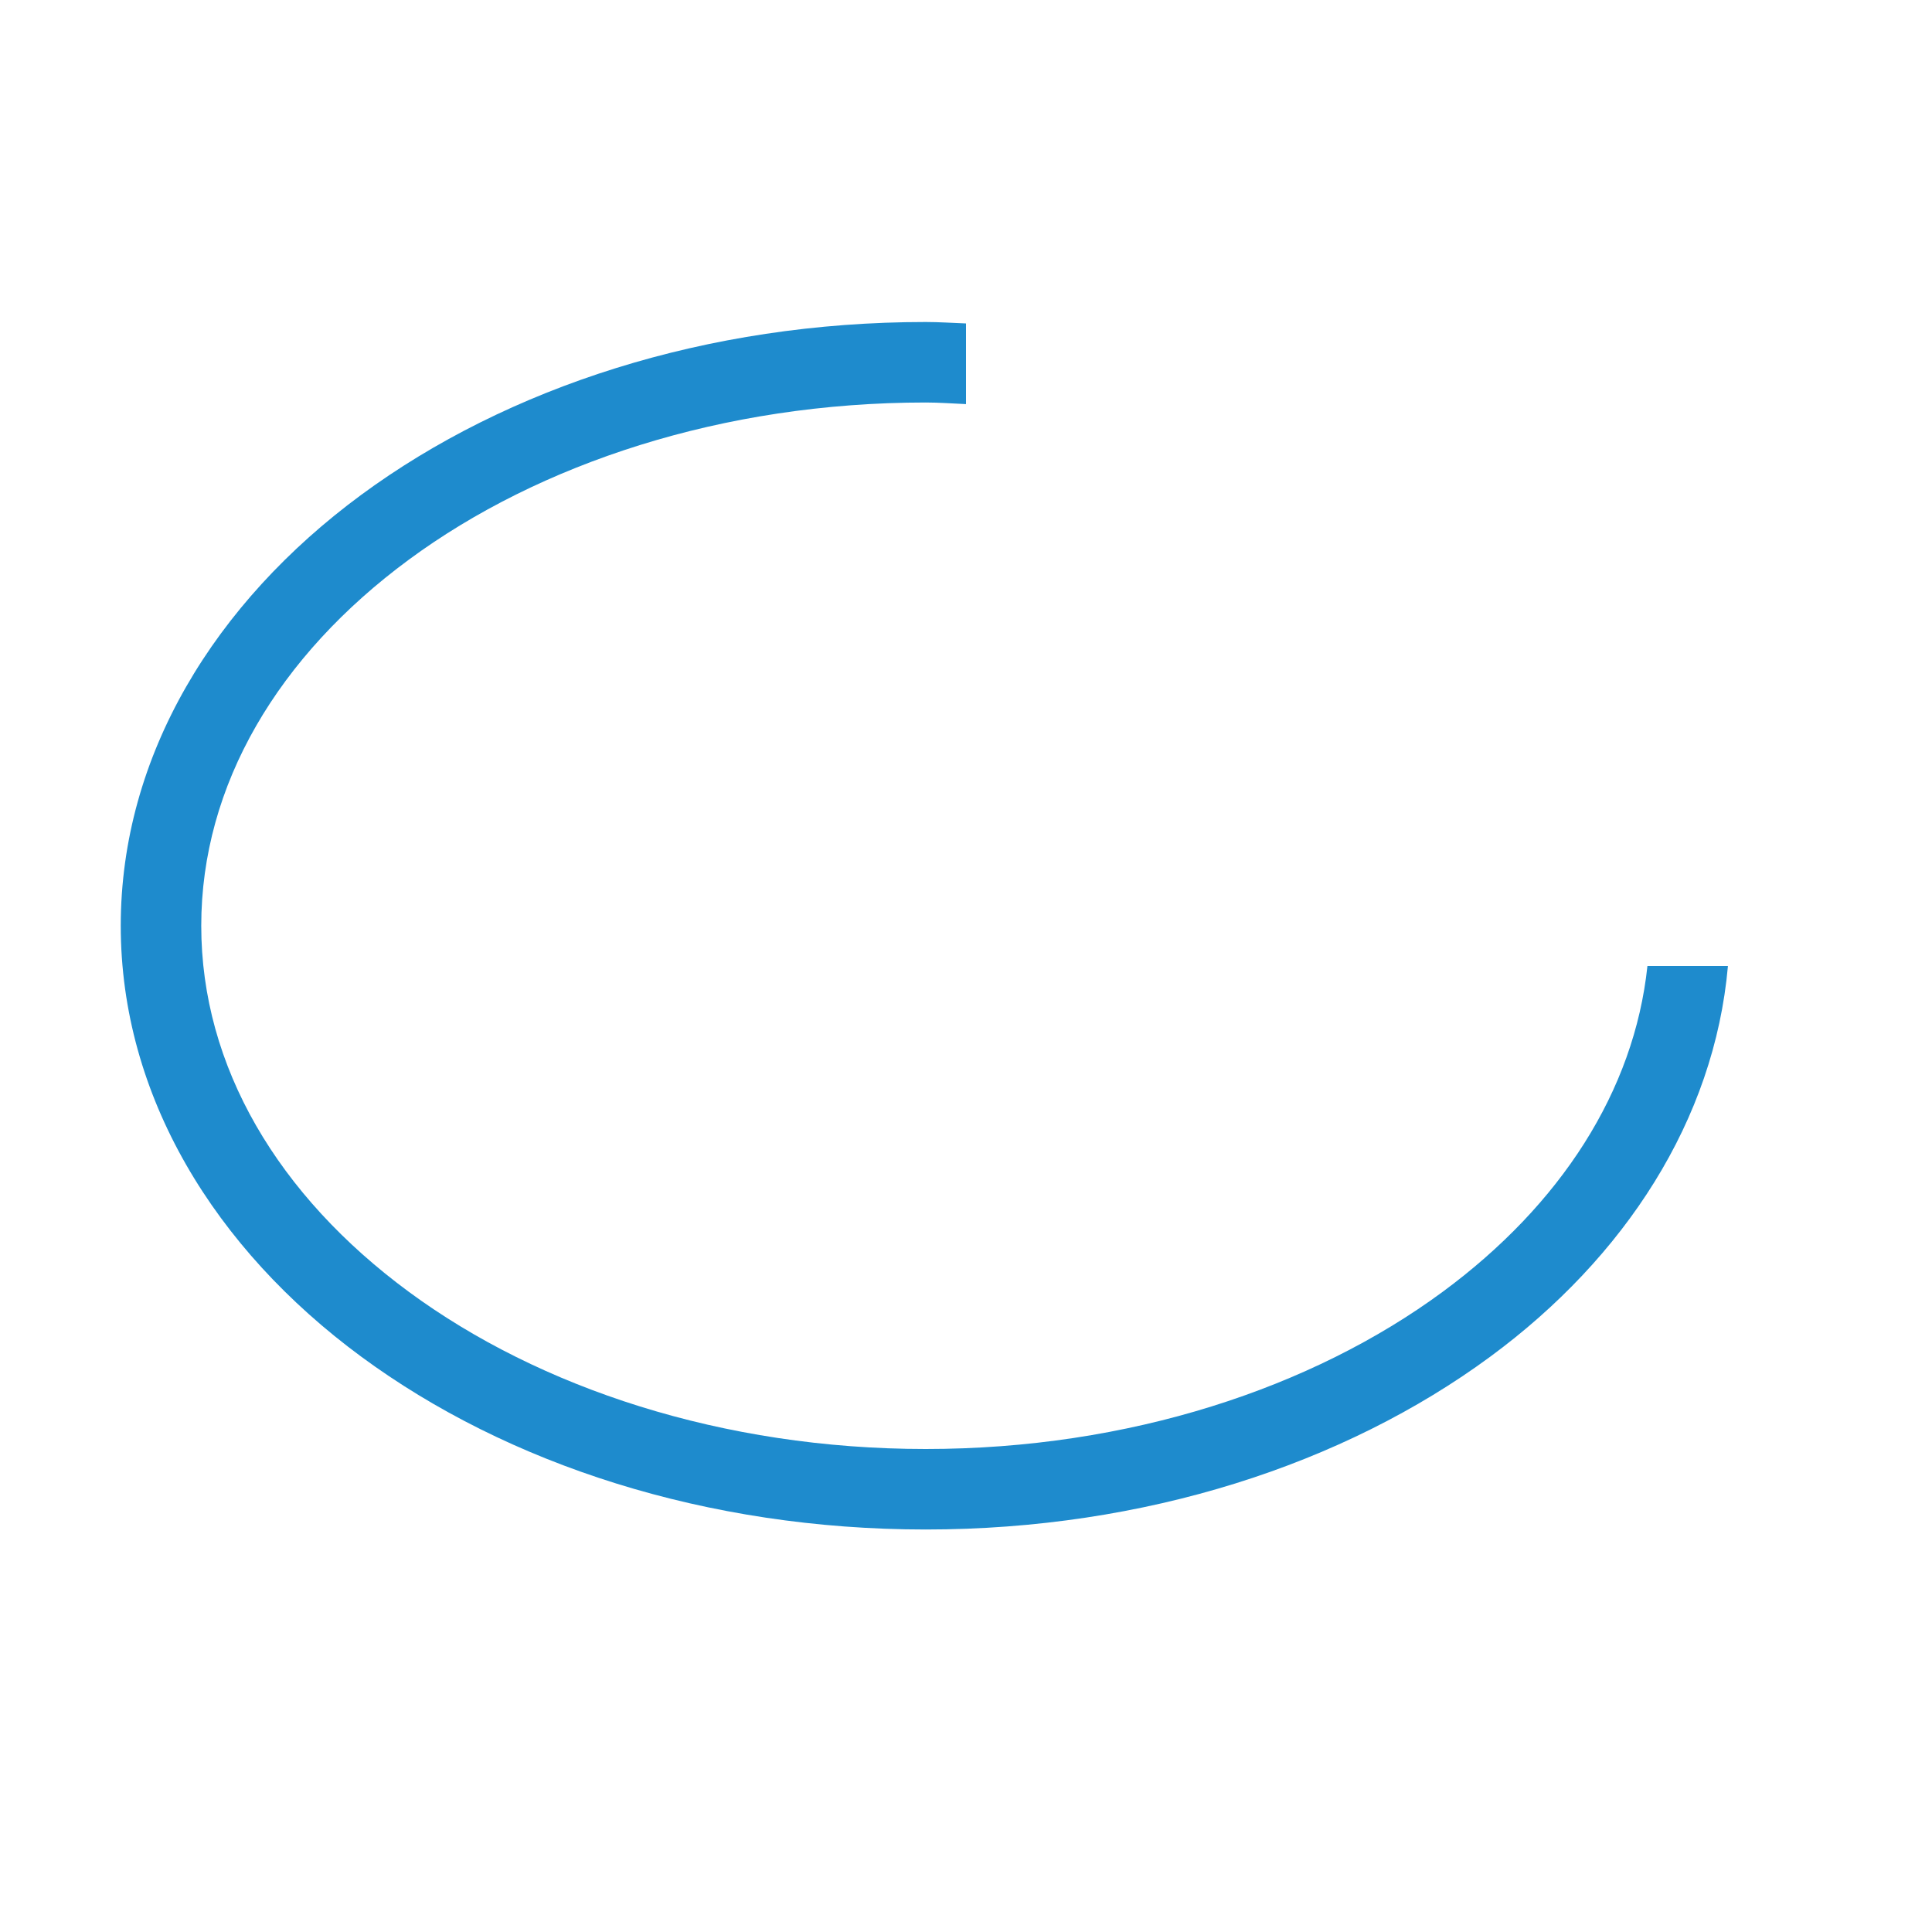
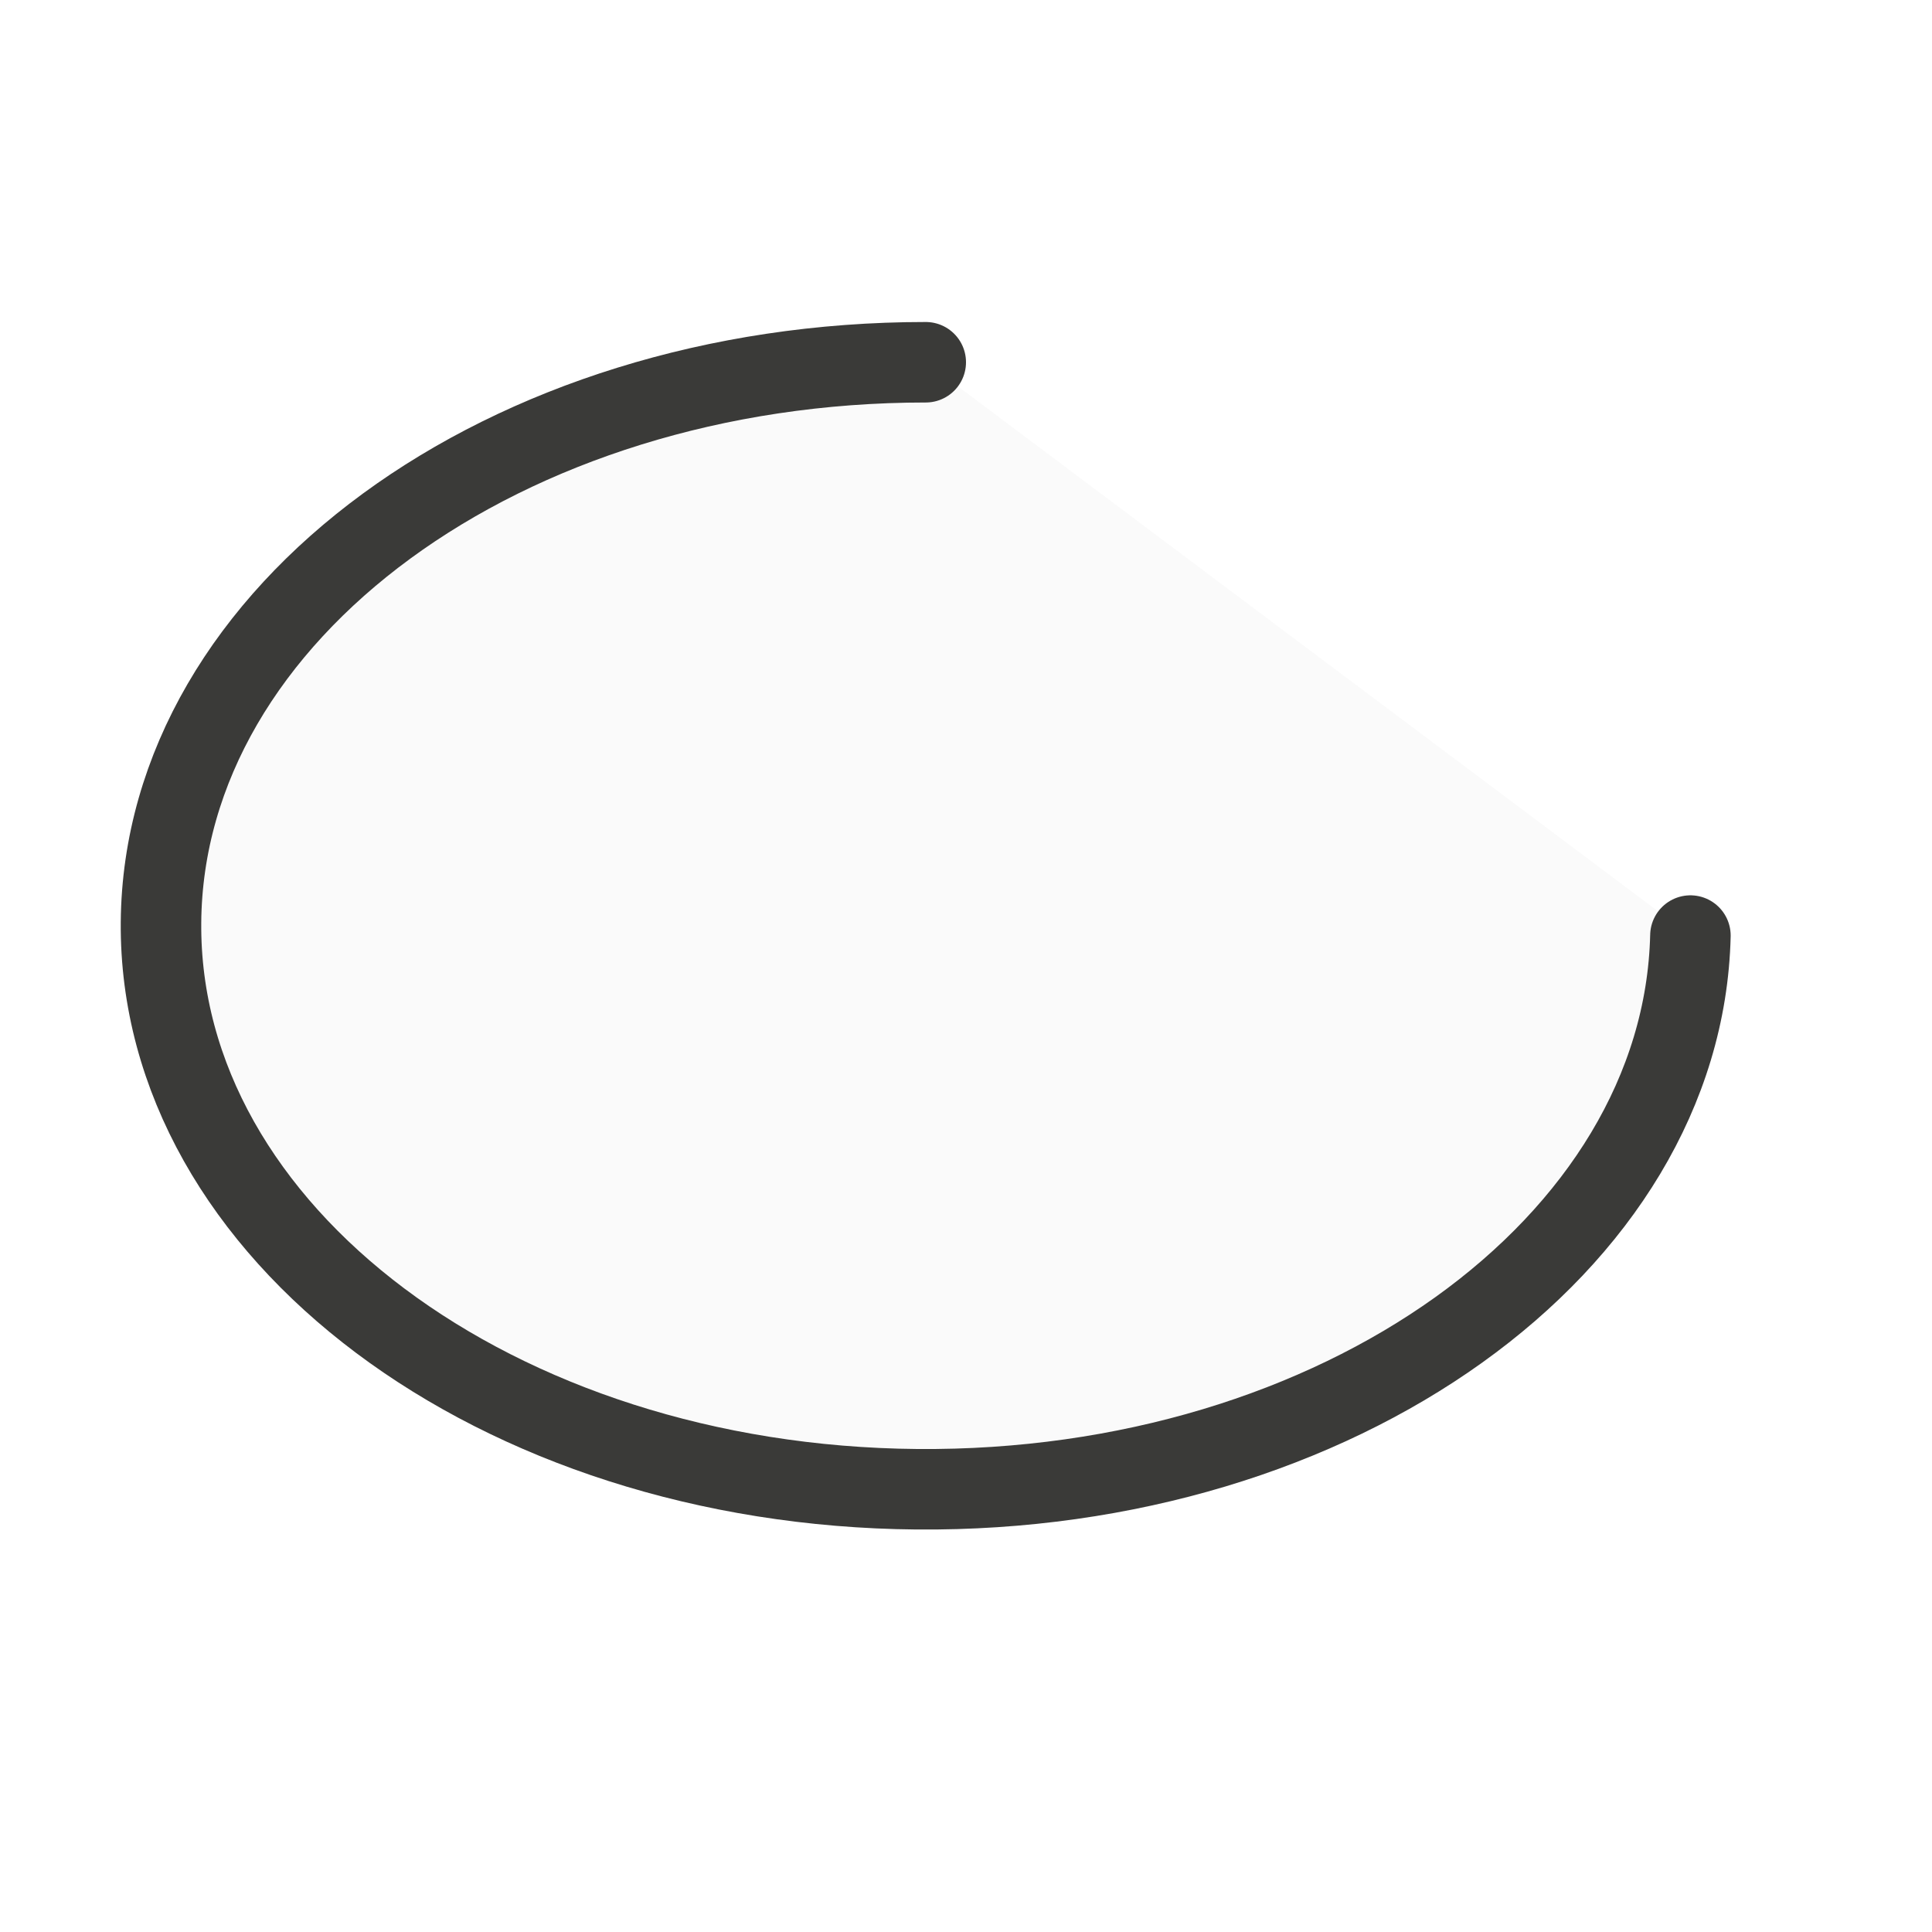
<svg xmlns="http://www.w3.org/2000/svg" viewBox="0 0 24 24">
-   <path d="m11.5 4c-2.723 0-5.197.81-7.014 2.148-1.817 1.339-2.986 3.235-2.986 5.352 0 2.116 1.169 4.013 2.986 5.352 1.817 1.339 4.291 2.148 7.014 2.148 2.723 0 5.197-.81 7.014-2.148 1.672-1.232 2.782-2.938 2.951-4.852h-1c-.164 1.553-1.078 2.967-2.543 4.047-1.621 1.195-3.898 1.953-6.422 1.953-2.524 0-4.8-.758-6.422-1.953s-2.578-2.797-2.578-4.547.957-3.352 2.578-4.547 3.898-1.953 6.422-1.953c.169 0 .333.013.5.02v-1.002c-.167-.006-.331-.018-.5-.018z" fill="#1e8bcd" />
+   <path class="icn icn--shape-color" d="M 20.999,11.622 A 9.5,7 0 0 1 11.389,18.5 9.5,7 0 0 1 2,11.459 9.5,7 0 0 1 11.5,4.5" fill="#fafafa" stroke="#3a3a38" stroke-linecap="round" stroke-linejoin="round" />
</svg>
